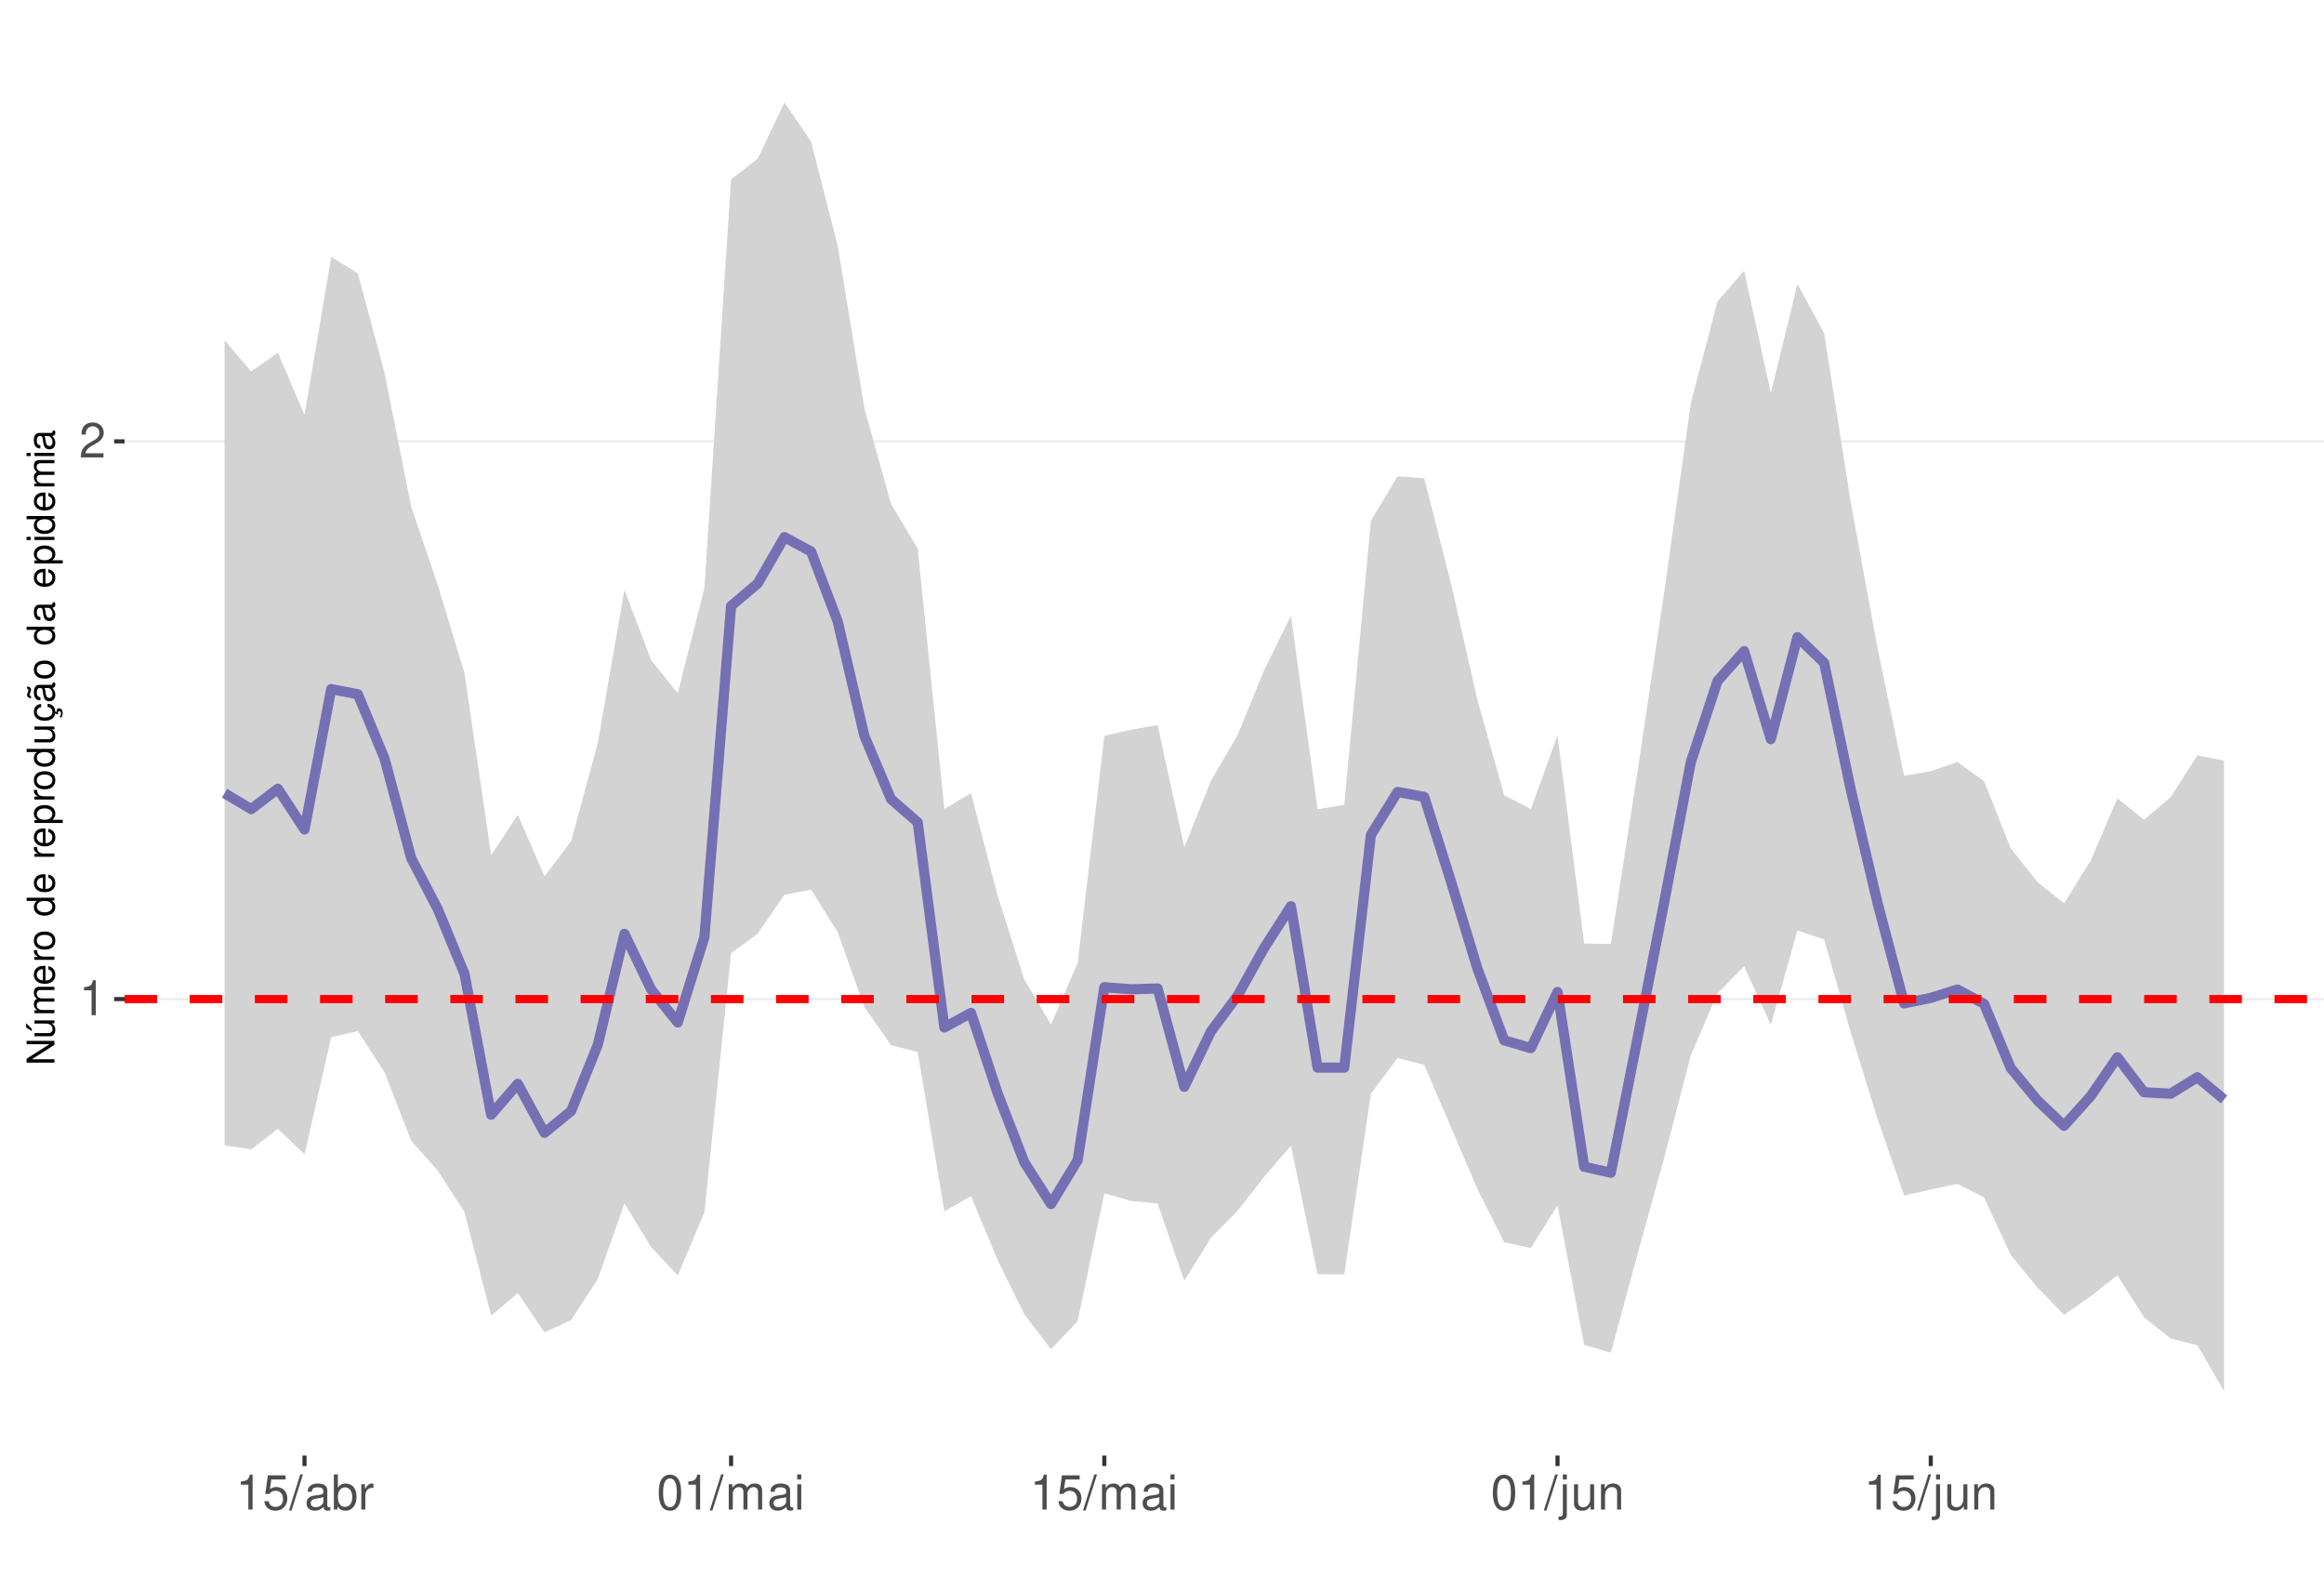
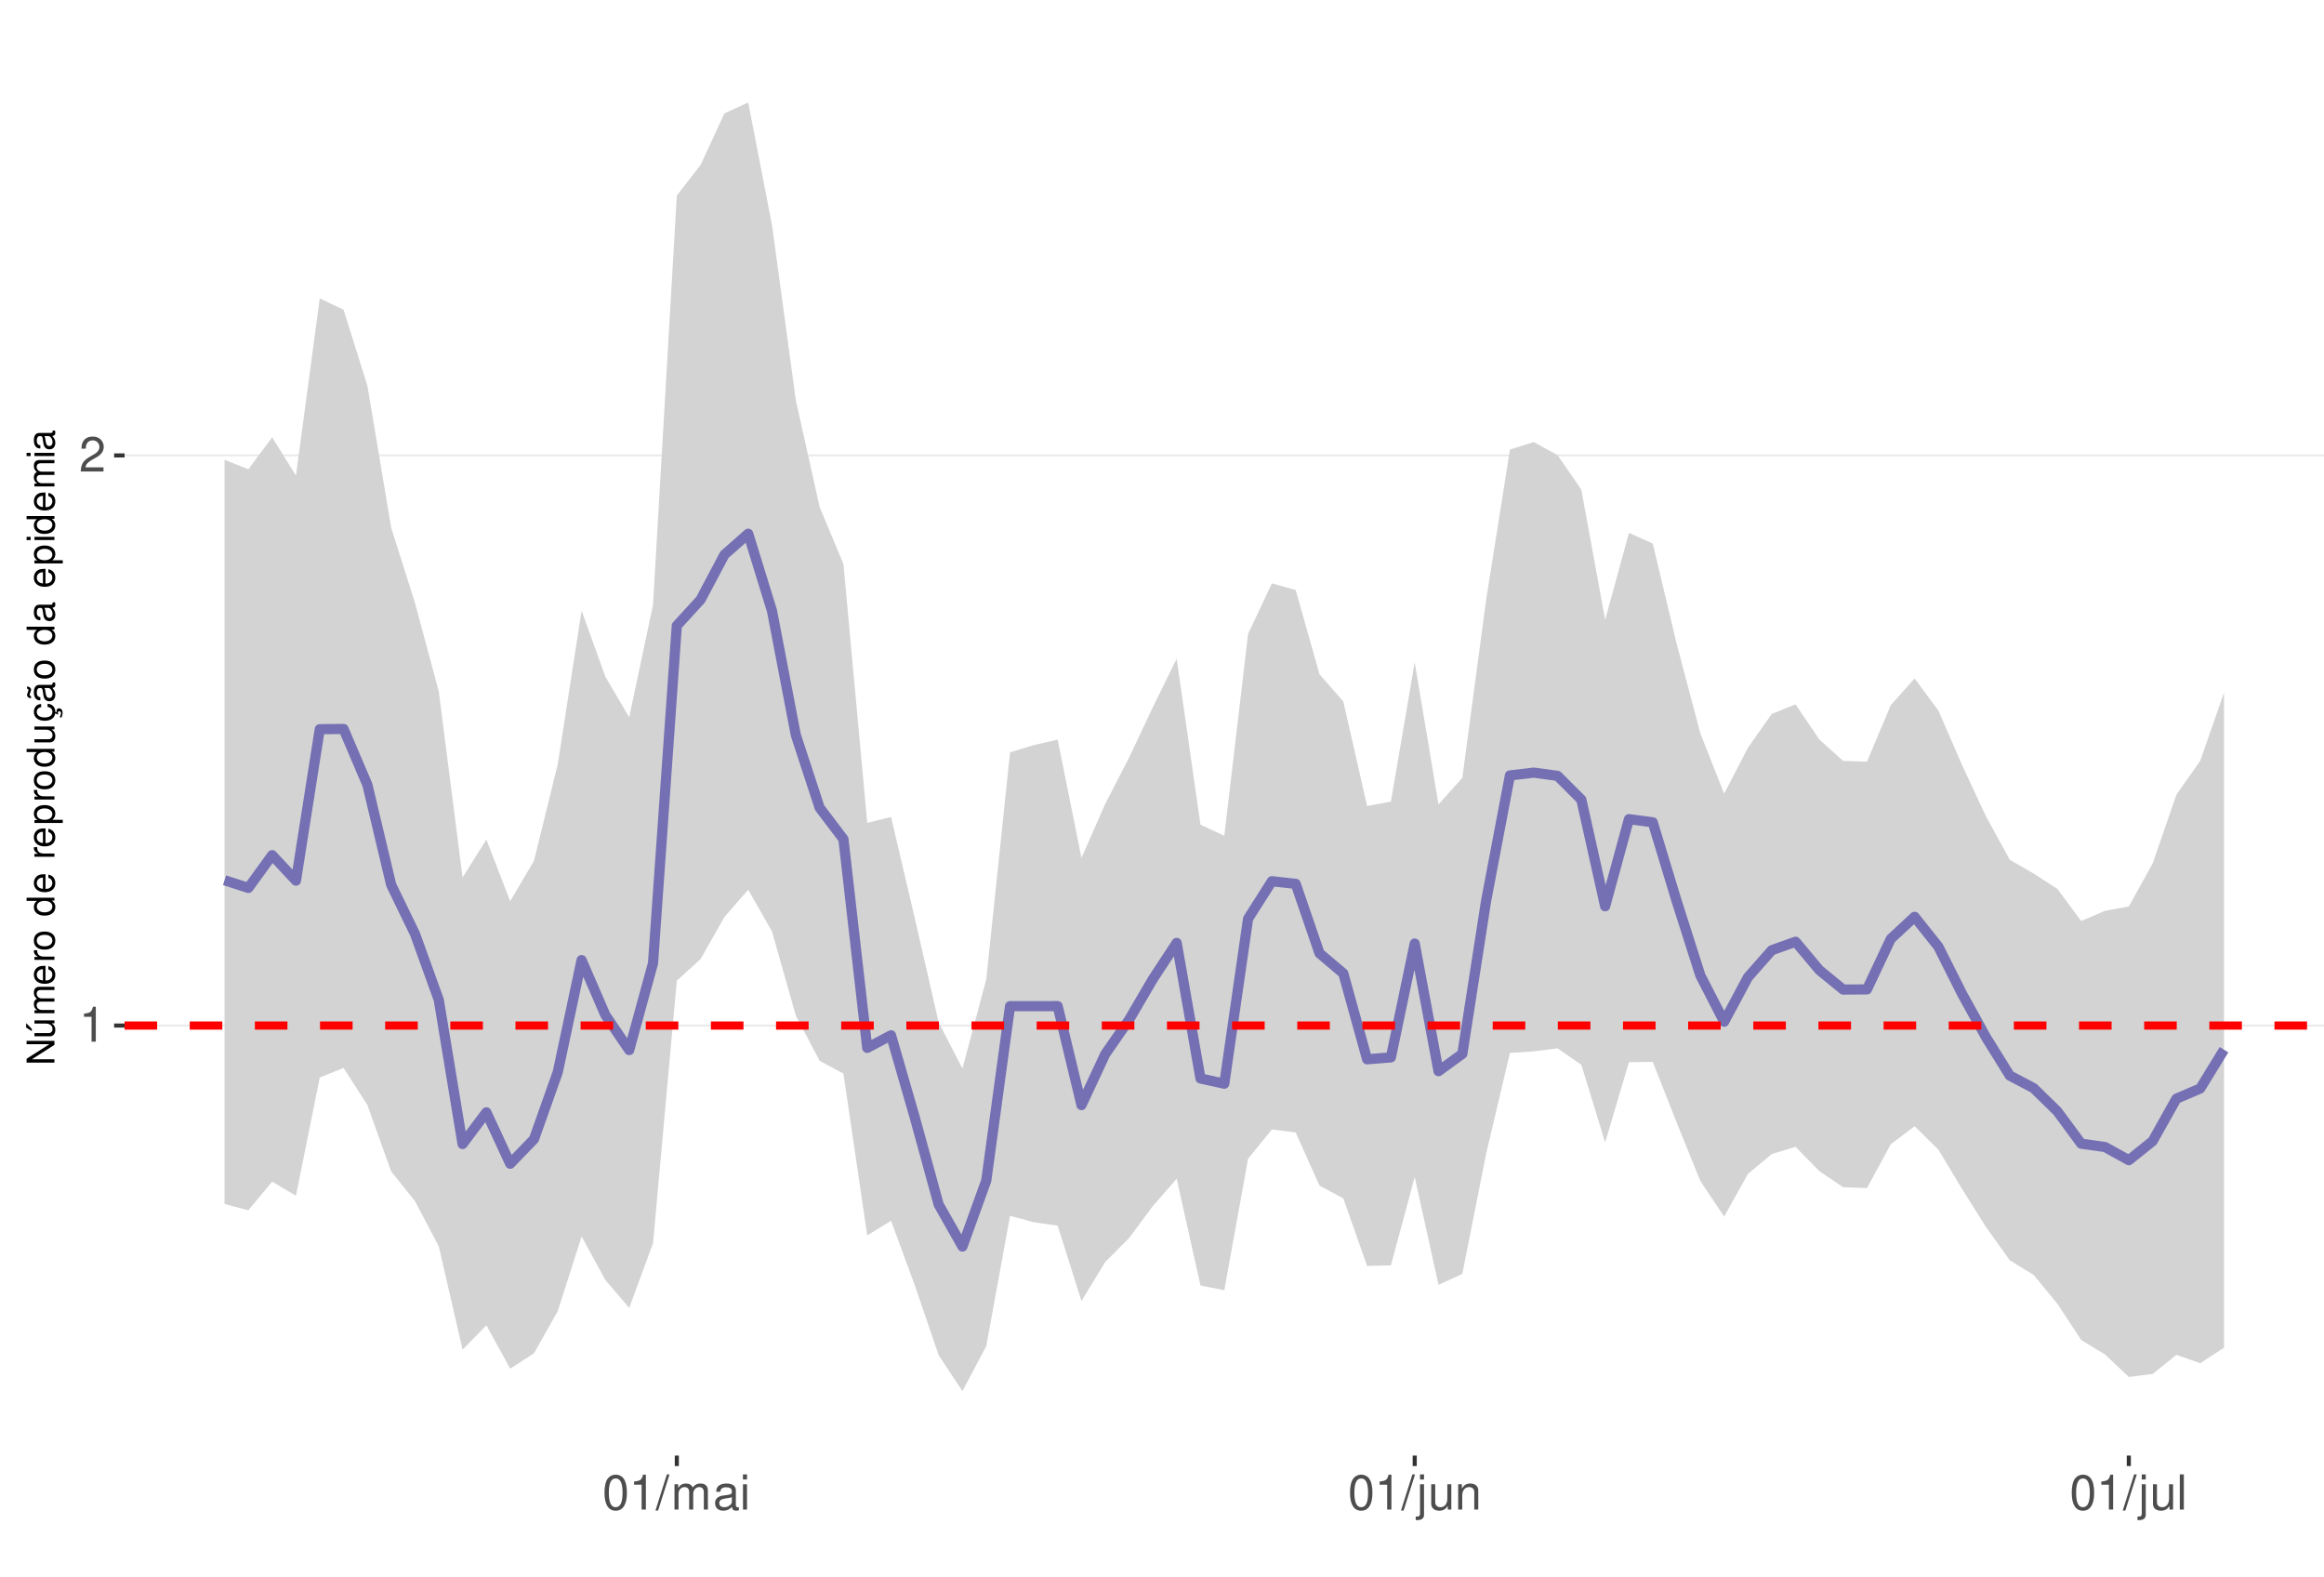
<svg xmlns="http://www.w3.org/2000/svg" xmlns:xlink="http://www.w3.org/1999/xlink" width="609pt" height="413pt" viewBox="0 0 609 413" version="1.1">
  <defs>
    <g>
      <symbol overflow="visible" id="glyph0-0">
        <path style="stroke:none;" d="" />
      </symbol>
      <symbol overflow="visible" id="glyph0-1">
        <path style="stroke:none;" d="M 3.281 -6.516 L 3.281 0 L 4.391 0 L 4.391 -9.156 L 3.656 -9.156 C 3.266 -7.75 3.016 -7.562 1.297 -7.328 L 1.297 -6.516 Z M 3.281 -6.516 " />
      </symbol>
      <symbol overflow="visible" id="glyph0-2">
        <path style="stroke:none;" d="M 6.406 -1.094 L 1.688 -1.094 C 1.797 -1.859 2.203 -2.344 3.297 -3.016 L 4.562 -3.719 C 5.828 -4.422 6.469 -5.359 6.469 -6.484 C 6.469 -7.234 6.156 -7.953 5.625 -8.438 C 5.094 -8.922 4.438 -9.156 3.594 -9.156 C 2.453 -9.156 1.609 -8.75 1.109 -7.953 C 0.797 -7.484 0.656 -6.906 0.625 -5.984 L 1.75 -5.984 C 1.781 -6.609 1.859 -6.969 2.016 -7.281 C 2.297 -7.828 2.891 -8.172 3.562 -8.172 C 4.562 -8.172 5.328 -7.438 5.328 -6.453 C 5.328 -5.719 4.906 -5.094 4.109 -4.625 L 2.953 -3.953 C 1.078 -2.875 0.531 -2.016 0.438 -0.016 L 6.406 -0.016 Z M 6.406 -1.094 " />
      </symbol>
      <symbol overflow="visible" id="glyph0-3">
-         <path style="stroke:none;" d="M 6.031 -8.969 L 1.391 -8.969 L 0.719 -4.094 L 1.75 -4.094 C 2.266 -4.703 2.703 -4.922 3.406 -4.922 C 4.609 -4.922 5.359 -4.094 5.359 -2.766 C 5.359 -1.484 4.609 -0.703 3.391 -0.703 C 2.422 -0.703 1.828 -1.188 1.562 -2.203 L 0.438 -2.203 C 0.594 -1.469 0.719 -1.109 0.984 -0.781 C 1.5 -0.094 2.406 0.297 3.422 0.297 C 5.234 0.297 6.5 -1.031 6.5 -2.922 C 6.5 -4.703 5.312 -5.906 3.594 -5.906 C 2.969 -5.906 2.453 -5.75 1.938 -5.359 L 2.297 -7.875 L 6.031 -7.875 Z M 6.031 -8.969 " />
+         <path style="stroke:none;" d="M 3.484 -9.156 C 2.641 -9.156 1.891 -8.766 1.422 -8.156 C 0.828 -7.344 0.547 -6.125 0.547 -4.422 C 0.547 -1.344 1.562 0.297 3.484 0.297 C 5.375 0.297 6.422 -1.344 6.422 -4.359 C 6.422 -6.125 6.141 -7.312 5.547 -8.156 C 5.078 -8.781 4.328 -9.156 3.484 -9.156 Z M 3.484 -8.156 C 4.688 -8.156 5.281 -6.938 5.281 -4.453 C 5.281 -1.844 4.703 -0.625 3.453 -0.625 C 2.281 -0.625 1.688 -1.891 1.688 -4.422 C 1.688 -6.938 2.281 -8.156 3.484 -8.156 Z M 3.484 -8.156 " />
      </symbol>
      <symbol overflow="visible" id="glyph0-4">
        <path style="stroke:none;" d="M 2.891 -9.219 L -0.094 0.25 L 0.594 0.25 L 3.594 -9.219 Z M 2.891 -9.219 " />
      </symbol>
      <symbol overflow="visible" id="glyph0-5">
+         <path style="stroke:none;" d="M 0.891 -6.625 L 0.891 0 L 1.953 0 L 1.953 -4.156 C 1.953 -5.125 2.641 -5.891 3.5 -5.891 C 4.297 -5.891 4.734 -5.422 4.734 -4.562 L 4.734 0 L 5.797 0 L 5.797 -4.156 C 5.797 -5.125 6.5 -5.891 7.359 -5.891 C 8.125 -5.891 8.578 -5.406 8.578 -4.562 L 8.578 0 L 9.641 0 L 9.641 -4.969 C 9.641 -6.156 8.953 -6.828 7.719 -6.828 C 6.828 -6.828 6.297 -6.562 5.688 -5.812 C 5.297 -6.516 4.766 -6.828 3.891 -6.828 C 3.016 -6.828 2.422 -6.5 1.859 -5.688 L 1.859 -6.625 Z M 0.891 -6.625 " />
+       </symbol>
+       <symbol overflow="visible" id="glyph0-6">
        <path style="stroke:none;" d="M 6.766 -0.625 C 6.656 -0.594 6.609 -0.594 6.547 -0.594 C 6.172 -0.594 5.969 -0.781 5.969 -1.109 L 5.969 -5.016 C 5.969 -6.188 5.109 -6.828 3.484 -6.828 C 2.5 -6.828 1.734 -6.547 1.281 -6.047 C 0.969 -5.703 0.844 -5.328 0.828 -4.672 L 1.891 -4.672 C 1.969 -5.484 2.453 -5.844 3.438 -5.844 C 4.406 -5.844 4.922 -5.5 4.922 -4.859 L 4.922 -4.578 C 4.906 -4.125 4.688 -3.969 3.828 -3.844 C 2.328 -3.656 2.094 -3.609 1.703 -3.438 C 0.922 -3.109 0.531 -2.531 0.531 -1.672 C 0.531 -0.469 1.359 0.297 2.703 0.297 C 3.547 0.297 4.219 0 4.969 -0.688 C 5.031 0 5.359 0.297 6.047 0.297 C 6.281 0.297 6.422 0.266 6.766 0.172 Z M 4.922 -2.094 C 4.922 -1.734 4.828 -1.516 4.5 -1.234 C 4.078 -0.828 3.562 -0.625 2.938 -0.625 C 2.109 -0.625 1.625 -1.031 1.625 -1.703 C 1.625 -2.391 2.094 -2.75 3.234 -2.906 C 4.359 -3.062 4.562 -3.109 4.922 -3.281 Z M 4.922 -2.094 " />
      </symbol>
-       <symbol overflow="visible" id="glyph0-6">
-         <path style="stroke:none;" d="M 0.688 -9.219 L 0.688 0 L 1.625 0 L 1.625 -0.844 C 2.141 -0.078 2.812 0.297 3.734 0.297 C 5.484 0.297 6.625 -1.141 6.625 -3.344 C 6.625 -5.5 5.547 -6.828 3.781 -6.828 C 2.875 -6.828 2.234 -6.484 1.734 -5.734 L 1.734 -9.219 Z M 3.578 -5.828 C 4.766 -5.828 5.516 -4.812 5.516 -3.234 C 5.516 -1.719 4.734 -0.703 3.578 -0.703 C 2.453 -0.703 1.734 -1.703 1.734 -3.266 C 1.734 -4.828 2.453 -5.828 3.578 -5.828 Z M 3.578 -5.828 " />
-       </symbol>
      <symbol overflow="visible" id="glyph0-7">
-         <path style="stroke:none;" d="M 0.875 -6.625 L 0.875 0 L 1.938 0 L 1.938 -3.438 C 1.953 -5.031 2.609 -5.75 4.062 -5.703 L 4.062 -6.781 C 3.891 -6.812 3.781 -6.828 3.656 -6.828 C 2.969 -6.828 2.453 -6.422 1.844 -5.422 L 1.844 -6.625 Z M 0.875 -6.625 " />
+         <path style="stroke:none;" d="M 1.891 -6.625 L 0.844 -6.625 L 0.844 0 L 1.891 0 Z M 1.891 -9.219 L 0.828 -9.219 L 0.828 -7.891 L 1.891 -7.891 Z M 1.891 -9.219 " />
      </symbol>
      <symbol overflow="visible" id="glyph0-8">
-         <path style="stroke:none;" d="M 3.484 -9.156 C 2.641 -9.156 1.891 -8.766 1.422 -8.156 C 0.828 -7.344 0.547 -6.125 0.547 -4.422 C 0.547 -1.344 1.562 0.297 3.484 0.297 C 5.375 0.297 6.422 -1.344 6.422 -4.359 C 6.422 -6.125 6.141 -7.312 5.547 -8.156 C 5.078 -8.781 4.328 -9.156 3.484 -9.156 Z M 3.484 -8.156 C 4.688 -8.156 5.281 -6.938 5.281 -4.453 C 5.281 -1.844 4.703 -0.625 3.453 -0.625 C 2.281 -0.625 1.688 -1.891 1.688 -4.422 C 1.688 -6.938 2.281 -8.156 3.484 -8.156 Z M 3.484 -8.156 " />
+         <path style="stroke:none;" d="M 0.891 -6.625 L 0.891 0.969 C 0.891 1.625 0.688 1.828 0.031 1.828 C -0.047 1.828 -0.094 1.828 -0.234 1.828 L -0.234 2.719 C -0.094 2.75 -0.031 2.766 0.125 2.766 C 1.312 2.766 1.938 2.297 1.938 1.375 L 1.938 -6.625 Z M 1.938 -9.219 L 0.891 -9.219 L 0.891 -7.891 L 1.938 -7.891 Z M 1.938 -9.219 " />
      </symbol>
      <symbol overflow="visible" id="glyph0-9">
-         <path style="stroke:none;" d="M 0.891 -6.625 L 0.891 0 L 1.953 0 L 1.953 -4.156 C 1.953 -5.125 2.641 -5.891 3.5 -5.891 C 4.297 -5.891 4.734 -5.422 4.734 -4.562 L 4.734 0 L 5.797 0 L 5.797 -4.156 C 5.797 -5.125 6.5 -5.891 7.359 -5.891 C 8.125 -5.891 8.578 -5.406 8.578 -4.562 L 8.578 0 L 9.641 0 L 9.641 -4.969 C 9.641 -6.156 8.953 -6.828 7.719 -6.828 C 6.828 -6.828 6.297 -6.562 5.688 -5.812 C 5.297 -6.516 4.766 -6.828 3.891 -6.828 C 3.016 -6.828 2.422 -6.5 1.859 -5.688 L 1.859 -6.625 Z M 0.891 -6.625 " />
+         <path style="stroke:none;" d="M 6.094 0 L 6.094 -6.625 L 5.047 -6.625 L 5.047 -2.875 C 5.047 -1.516 4.344 -0.625 3.234 -0.625 C 2.406 -0.625 1.875 -1.141 1.875 -1.938 L 1.875 -6.625 L 0.828 -6.625 L 0.828 -1.516 C 0.828 -0.422 1.641 0.297 2.938 0.297 C 3.906 0.297 4.531 -0.047 5.156 -0.922 L 5.156 0 Z M 6.094 0 " />
      </symbol>
      <symbol overflow="visible" id="glyph0-10">
-         <path style="stroke:none;" d="M 1.891 -6.625 L 0.844 -6.625 L 0.844 0 L 1.891 0 Z M 1.891 -9.219 L 0.828 -9.219 L 0.828 -7.891 L 1.891 -7.891 Z M 1.891 -9.219 " />
+         <path style="stroke:none;" d="M 0.891 -6.625 L 0.891 0 L 1.953 0 L 1.953 -3.656 C 1.953 -5.016 2.656 -5.891 3.75 -5.891 C 4.578 -5.891 5.109 -5.391 5.109 -4.594 L 5.109 0 L 6.156 0 L 6.156 -5.016 C 6.156 -6.109 5.344 -6.828 4.062 -6.828 C 3.078 -6.828 2.438 -6.438 1.859 -5.516 L 1.859 -6.625 Z M 0.891 -6.625 " />
      </symbol>
      <symbol overflow="visible" id="glyph0-11">
-         <path style="stroke:none;" d="M 0.891 -6.625 L 0.891 0.969 C 0.891 1.625 0.688 1.828 0.031 1.828 C -0.047 1.828 -0.094 1.828 -0.234 1.828 L -0.234 2.719 C -0.094 2.75 -0.031 2.766 0.125 2.766 C 1.312 2.766 1.938 2.297 1.938 1.375 L 1.938 -6.625 Z M 1.938 -9.219 L 0.891 -9.219 L 0.891 -7.891 L 1.938 -7.891 Z M 1.938 -9.219 " />
-       </symbol>
-       <symbol overflow="visible" id="glyph0-12">
-         <path style="stroke:none;" d="M 6.094 0 L 6.094 -6.625 L 5.047 -6.625 L 5.047 -2.875 C 5.047 -1.516 4.344 -0.625 3.234 -0.625 C 2.406 -0.625 1.875 -1.141 1.875 -1.938 L 1.875 -6.625 L 0.828 -6.625 L 0.828 -1.516 C 0.828 -0.422 1.641 0.297 2.938 0.297 C 3.906 0.297 4.531 -0.047 5.156 -0.922 L 5.156 0 Z M 6.094 0 " />
-       </symbol>
-       <symbol overflow="visible" id="glyph0-13">
-         <path style="stroke:none;" d="M 0.891 -6.625 L 0.891 0 L 1.953 0 L 1.953 -3.656 C 1.953 -5.016 2.656 -5.891 3.75 -5.891 C 4.578 -5.891 5.109 -5.391 5.109 -4.594 L 5.109 0 L 6.156 0 L 6.156 -5.016 C 6.156 -6.109 5.344 -6.828 4.062 -6.828 C 3.078 -6.828 2.438 -6.438 1.859 -5.516 L 1.859 -6.625 Z M 0.891 -6.625 " />
+         <path style="stroke:none;" d="M 1.922 -9.219 L 0.859 -9.219 L 0.859 0 L 1.922 0 Z M 1.922 -9.219 " />
      </symbol>
      <symbol overflow="visible" id="glyph1-0">
        <path style="stroke:none;" d="" />
      </symbol>
      <symbol overflow="visible" id="glyph1-1">
        <path style="stroke:none;" d="M -7.297 -6.453 L -7.297 -5.578 L -1.328 -5.578 L -7.297 -1.766 L -7.297 -0.766 L 0 -0.766 L 0 -1.641 L -5.906 -1.641 L 0 -5.406 L 0 -6.453 Z M -7.297 -6.453 " />
      </symbol>
      <symbol overflow="visible" id="glyph1-2">
        <path style="stroke:none;" d="M 0 -4.812 L -5.234 -4.812 L -5.234 -3.984 L -2.266 -3.984 C -1.203 -3.984 -0.5 -3.438 -0.5 -2.562 C -0.5 -1.906 -0.906 -1.484 -1.531 -1.484 L -5.234 -1.484 L -5.234 -0.656 L -1.203 -0.656 C -0.328 -0.656 0.234 -1.297 0.234 -2.312 C 0.234 -3.094 -0.047 -3.578 -0.734 -4.062 L 0 -4.062 Z M -7.406 -2.953 L -5.922 -2 L -5.922 -2.594 L -7.406 -4.094 Z M -7.406 -2.953 " />
      </symbol>
      <symbol overflow="visible" id="glyph1-3">
        <path style="stroke:none;" d="M -5.234 -0.703 L 0 -0.703 L 0 -1.547 L -3.297 -1.547 C -4.047 -1.547 -4.656 -2.094 -4.656 -2.766 C -4.656 -3.391 -4.281 -3.734 -3.609 -3.734 L 0 -3.734 L 0 -4.578 L -3.297 -4.578 C -4.047 -4.578 -4.656 -5.125 -4.656 -5.812 C -4.656 -6.422 -4.266 -6.781 -3.609 -6.781 L 0 -6.781 L 0 -7.625 L -3.938 -7.625 C -4.875 -7.625 -5.391 -7.078 -5.391 -6.094 C -5.391 -5.406 -5.188 -4.984 -4.594 -4.484 C -5.156 -4.188 -5.391 -3.766 -5.391 -3.078 C -5.391 -2.375 -5.125 -1.906 -4.5 -1.469 L -5.234 -1.469 Z M -5.234 -0.703 " />
      </symbol>
      <symbol overflow="visible" id="glyph1-4">
        <path style="stroke:none;" d="M -2.344 -5.125 C -3.141 -5.125 -3.625 -5.062 -4.016 -4.922 C -4.875 -4.578 -5.391 -3.781 -5.391 -2.797 C -5.391 -1.344 -4.281 -0.406 -2.547 -0.406 C -0.812 -0.406 0.234 -1.297 0.234 -2.781 C 0.234 -3.984 -0.453 -4.812 -1.594 -5.016 L -1.594 -4.188 C -0.906 -3.953 -0.547 -3.484 -0.547 -2.812 C -0.547 -2.281 -0.781 -1.828 -1.219 -1.547 C -1.516 -1.344 -1.812 -1.281 -2.344 -1.266 Z M -3.016 -1.297 C -3.984 -1.359 -4.625 -1.953 -4.625 -2.797 C -4.625 -3.641 -3.953 -4.234 -3.016 -4.234 Z M -3.016 -1.297 " />
      </symbol>
      <symbol overflow="visible" id="glyph1-5">
        <path style="stroke:none;" d="M -5.234 -0.688 L 0 -0.688 L 0 -1.531 L -2.719 -1.531 C -3.984 -1.547 -4.547 -2.062 -4.516 -3.203 L -5.359 -3.203 C -5.375 -3.062 -5.391 -2.984 -5.391 -2.891 C -5.391 -2.344 -5.062 -1.938 -4.297 -1.453 L -5.234 -1.453 Z M -5.234 -0.688 " />
      </symbol>
      <symbol overflow="visible" id="glyph1-6">
        <path style="stroke:none;" d="M -5.391 -2.719 C -5.391 -1.234 -4.344 -0.359 -2.578 -0.359 C -0.812 -0.359 0.234 -1.234 0.234 -2.734 C 0.234 -4.203 -0.812 -5.094 -2.547 -5.094 C -4.359 -5.094 -5.391 -4.234 -5.391 -2.719 Z M -4.625 -2.734 C -4.625 -3.672 -3.844 -4.234 -2.547 -4.234 C -1.312 -4.234 -0.547 -3.656 -0.547 -2.734 C -0.547 -1.797 -1.312 -1.234 -2.578 -1.234 C -3.844 -1.234 -4.625 -1.797 -4.625 -2.734 Z M -4.625 -2.734 " />
      </symbol>
      <symbol overflow="visible" id="glyph1-7">
        <path style="stroke:none;" d="" />
      </symbol>
      <symbol overflow="visible" id="glyph1-8">
        <path style="stroke:none;" d="M -7.297 -4.953 L -7.297 -4.125 L -4.578 -4.125 C -5.109 -3.766 -5.391 -3.203 -5.391 -2.516 C -5.391 -1.156 -4.297 -0.266 -2.625 -0.266 C -0.859 -0.266 0.234 -1.125 0.234 -2.547 C 0.234 -3.266 -0.047 -3.766 -0.688 -4.203 L 0 -4.203 L 0 -4.953 Z M -4.609 -2.656 C -4.609 -3.547 -3.812 -4.125 -2.562 -4.125 C -1.344 -4.125 -0.547 -3.547 -0.547 -2.656 C -0.547 -1.734 -1.359 -1.125 -2.578 -1.125 C -3.797 -1.125 -4.609 -1.734 -4.609 -2.656 Z M -4.609 -2.656 " />
      </symbol>
      <symbol overflow="visible" id="glyph1-9">
        <path style="stroke:none;" d="M 2.188 -0.547 L 2.188 -1.375 L -0.547 -1.375 C -0.016 -1.812 0.234 -2.312 0.234 -2.984 C 0.234 -4.344 -0.859 -5.234 -2.531 -5.234 C -4.297 -5.234 -5.391 -4.375 -5.391 -2.984 C -5.391 -2.266 -5.062 -1.703 -4.453 -1.312 L -5.234 -1.312 L -5.234 -0.547 Z M -4.609 -2.844 C -4.609 -3.766 -3.797 -4.359 -2.547 -4.359 C -1.359 -4.359 -0.547 -3.75 -0.547 -2.844 C -0.547 -1.953 -1.344 -1.375 -2.578 -1.375 C -3.812 -1.375 -4.609 -1.953 -4.609 -2.844 Z M -4.609 -2.844 " />
      </symbol>
      <symbol overflow="visible" id="glyph1-10">
        <path style="stroke:none;" d="M 0 -4.812 L -5.234 -4.812 L -5.234 -3.984 L -2.266 -3.984 C -1.203 -3.984 -0.5 -3.438 -0.5 -2.562 C -0.5 -1.906 -0.906 -1.484 -1.531 -1.484 L -5.234 -1.484 L -5.234 -0.656 L -1.203 -0.656 C -0.328 -0.656 0.234 -1.297 0.234 -2.312 C 0.234 -3.094 -0.047 -3.578 -0.734 -4.062 L 0 -4.062 Z M 0 -4.812 " />
      </symbol>
      <symbol overflow="visible" id="glyph1-11">
        <path style="stroke:none;" d="M 0.234 -2.641 C 0.234 -3.875 -0.547 -4.703 -1.797 -4.766 L -1.797 -3.938 C -0.953 -3.797 -0.531 -3.359 -0.531 -2.656 C -0.531 -1.734 -1.281 -1.188 -2.516 -1.188 C -3.844 -1.188 -4.625 -1.719 -4.625 -2.625 C -4.625 -3.328 -4.203 -3.766 -3.484 -3.875 L -3.484 -4.703 C -3.984 -4.672 -4.312 -4.562 -4.609 -4.359 C -5.094 -4 -5.391 -3.375 -5.391 -2.641 C -5.391 -1.219 -4.266 -0.312 -2.531 -0.312 C -1.469 -0.312 -0.625 -0.672 -0.156 -1.312 C 0.047 -1.594 0.125 -1.812 0.203 -2.25 L 0.922 -1.938 L 0.984 -2.062 C 0.938 -2.188 0.906 -2.25 0.906 -2.375 C 0.906 -2.656 1.047 -2.828 1.281 -2.828 C 1.547 -2.828 1.734 -2.594 1.734 -2.297 C 1.734 -2.031 1.672 -1.844 1.438 -1.406 L 1.406 -1.312 L 1.812 -1.094 C 2.078 -1.75 2.141 -1.953 2.141 -2.344 C 2.141 -3.109 1.781 -3.578 1.203 -3.578 C 0.781 -3.578 0.547 -3.297 0.547 -2.797 C 0.547 -2.703 0.547 -2.641 0.562 -2.516 Z M 0.234 -2.641 " />
      </symbol>
      <symbol overflow="visible" id="glyph1-12">
        <path style="stroke:none;" d="M -0.484 -5.344 C -0.469 -5.266 -0.469 -5.219 -0.469 -5.172 C -0.469 -4.875 -0.625 -4.719 -0.875 -4.719 L -3.953 -4.719 C -4.891 -4.719 -5.391 -4.047 -5.391 -2.75 C -5.391 -1.984 -5.172 -1.375 -4.781 -1.016 C -4.516 -0.766 -4.203 -0.672 -3.688 -0.656 L -3.688 -1.484 C -4.328 -1.562 -4.625 -1.938 -4.625 -2.719 C -4.625 -3.484 -4.344 -3.891 -3.844 -3.891 L -3.625 -3.891 C -3.266 -3.875 -3.125 -3.703 -3.047 -3.016 C -2.891 -1.844 -2.844 -1.656 -2.719 -1.344 C -2.453 -0.734 -2 -0.422 -1.312 -0.422 C -0.375 -0.422 0.234 -1.078 0.234 -2.141 C 0.234 -2.797 0 -3.328 -0.547 -3.922 C 0 -3.984 0.234 -4.234 0.234 -4.781 C 0.234 -4.953 0.203 -5.062 0.141 -5.344 Z M -1.656 -3.891 C -1.375 -3.891 -1.203 -3.812 -0.969 -3.562 C -0.656 -3.219 -0.5 -2.812 -0.5 -2.312 C -0.5 -1.672 -0.812 -1.297 -1.344 -1.297 C -1.891 -1.297 -2.172 -1.656 -2.297 -2.547 C -2.422 -3.438 -2.453 -3.609 -2.594 -3.891 Z M -7.172 -3.75 C -6.922 -3.672 -6.812 -3.547 -6.812 -3.375 C -6.812 -3.25 -6.875 -2.984 -6.984 -2.734 C -7.156 -2.312 -7.172 -2.25 -7.172 -2.047 C -7.172 -1.594 -6.797 -1.297 -6.141 -1.188 L -6.141 -1.766 C -6.375 -1.812 -6.5 -1.938 -6.5 -2.094 C -6.5 -2.203 -6.469 -2.344 -6.375 -2.578 C -6.156 -3.156 -6.125 -3.234 -6.125 -3.438 C -6.125 -3.922 -6.484 -4.219 -7.172 -4.312 Z M -7.172 -3.75 " />
      </symbol>
      <symbol overflow="visible" id="glyph1-13">
        <path style="stroke:none;" d="M -0.484 -5.344 C -0.469 -5.266 -0.469 -5.219 -0.469 -5.172 C -0.469 -4.875 -0.625 -4.719 -0.875 -4.719 L -3.953 -4.719 C -4.891 -4.719 -5.391 -4.047 -5.391 -2.75 C -5.391 -1.984 -5.172 -1.375 -4.781 -1.016 C -4.516 -0.766 -4.203 -0.672 -3.688 -0.656 L -3.688 -1.484 C -4.328 -1.562 -4.625 -1.938 -4.625 -2.719 C -4.625 -3.484 -4.344 -3.891 -3.844 -3.891 L -3.625 -3.891 C -3.266 -3.875 -3.125 -3.703 -3.047 -3.016 C -2.891 -1.844 -2.844 -1.656 -2.719 -1.344 C -2.453 -0.734 -2 -0.422 -1.312 -0.422 C -0.375 -0.422 0.234 -1.078 0.234 -2.141 C 0.234 -2.797 0 -3.328 -0.547 -3.922 C 0 -3.984 0.234 -4.234 0.234 -4.781 C 0.234 -4.953 0.203 -5.062 0.141 -5.344 Z M -1.656 -3.891 C -1.375 -3.891 -1.203 -3.812 -0.969 -3.562 C -0.656 -3.219 -0.5 -2.812 -0.5 -2.312 C -0.5 -1.672 -0.812 -1.297 -1.344 -1.297 C -1.891 -1.297 -2.172 -1.656 -2.297 -2.547 C -2.422 -3.438 -2.453 -3.609 -2.594 -3.891 Z M -1.656 -3.891 " />
      </symbol>
      <symbol overflow="visible" id="glyph1-14">
        <path style="stroke:none;" d="M -5.234 -1.5 L -5.234 -0.672 L 0 -0.672 L 0 -1.5 Z M -7.297 -1.5 L -7.297 -0.656 L -6.234 -0.656 L -6.234 -1.5 Z M -7.297 -1.5 " />
      </symbol>
    </g>
    <clipPath id="clip1">
      <path d="M 32.645 9.961 L 609 9.961 L 609 381.328 L 32.645 381.328 Z M 32.645 9.961 " />
    </clipPath>
    <clipPath id="clip2">
-       <path d="M 32.645 261 L 609 261 L 609 263 L 32.645 263 Z M 32.645 261 " />
+       <path d="M 32.645 268 L 609 268 L 609 269 L 32.645 269 Z M 32.645 268 " />
    </clipPath>
    <clipPath id="clip3">
-       <path d="M 32.645 115 L 609 115 L 609 116 L 32.645 116 Z M 32.645 115 " />
+       <path d="M 32.645 119 L 609 119 L 609 120 L 32.645 120 Z M 32.645 119 " />
    </clipPath>
    <clipPath id="clip4">
-       <path d="M 32.645 260 L 609 260 L 609 263 L 32.645 263 Z M 32.645 260 " />
+       <path d="M 32.645 267 L 609 267 L 609 270 L 32.645 270 Z M 32.645 267 " />
    </clipPath>
  </defs>
  <g id="surface167">
    <rect x="0" y="0" width="609" height="413" style="fill:rgb(100%,100%,100%);fill-opacity:1;stroke:none;" />
    <rect x="0" y="0" width="609" height="413" style="fill:rgb(100%,100%,100%);fill-opacity:1;stroke:none;" />
    <path style="fill:none;stroke-width:1.067;stroke-linecap:round;stroke-linejoin:round;stroke:rgb(100%,100%,100%);stroke-opacity:1;stroke-miterlimit:10;" d="M 0 413 L 609 413 L 609 0 L 0 0 Z M 0 413 " />
    <g clip-path="url(#clip1)" clip-rule="nonzero">
      <path style=" stroke:none;fill-rule:nonzero;fill:rgb(100%,100%,100%);fill-opacity:1;" d="M 32.645 381.328 L 609 381.328 L 609 9.961 L 32.645 9.961 Z M 32.645 381.328 " />
    </g>
    <g clip-path="url(#clip2)" clip-rule="nonzero">
-       <path style="fill:none;stroke-width:0.533;stroke-linecap:butt;stroke-linejoin:round;stroke:rgb(92.157%,92.157%,92.157%);stroke-opacity:1;stroke-miterlimit:10;" d="M 32.645 261.742 L 609 261.742 " />
+       <path style="fill:none;stroke-width:0.533;stroke-linecap:butt;stroke-linejoin:round;stroke:rgb(92.157%,92.157%,92.157%);stroke-opacity:1;stroke-miterlimit:10;" d="M 32.645 268.676 L 609 268.676 " />
    </g>
    <g clip-path="url(#clip3)" clip-rule="nonzero">
-       <path style="fill:none;stroke-width:0.533;stroke-linecap:butt;stroke-linejoin:round;stroke:rgb(92.157%,92.157%,92.157%);stroke-opacity:1;stroke-miterlimit:10;" d="M 32.645 115.625 L 609 115.625 " />
+       <path style="fill:none;stroke-width:0.533;stroke-linecap:butt;stroke-linejoin:round;stroke:rgb(92.157%,92.157%,92.157%);stroke-opacity:1;stroke-miterlimit:10;" d="M 32.645 119.312 L 609 119.312 " />
    </g>
-     <path style=" stroke:none;fill-rule:nonzero;fill:rgb(82.745%,82.745%,82.745%);fill-opacity:1;" d="M 58.844 89.141 L 65.828 97.305 L 72.816 92.426 L 79.801 108.723 L 86.789 67.281 L 93.773 71.629 L 100.758 97.66 L 107.746 132.691 L 114.73 153.316 L 121.719 176.355 L 128.703 224.035 L 135.691 213.469 L 142.676 229.566 L 149.664 220.375 L 156.648 194.633 L 163.637 154.523 L 170.621 172.922 L 177.605 181.605 L 184.594 154.051 L 191.578 46.988 L 198.566 41.555 L 205.551 26.844 L 212.539 37.078 L 219.523 64.398 L 226.512 106.934 L 233.496 132.051 L 240.48 143.715 L 247.469 211.906 L 254.453 207.812 L 261.441 234.742 L 268.426 256.629 L 275.414 268.41 L 282.398 252.32 L 289.387 192.781 L 296.371 191.172 L 303.355 189.965 L 310.344 221.988 L 317.328 204.535 L 324.316 192.539 L 331.301 175.496 L 338.289 161.324 L 345.273 212.012 L 352.262 210.828 L 359.246 136.457 L 366.23 124.797 L 373.219 125.301 L 380.203 152.766 L 387.191 183.488 L 394.176 208.371 L 401.164 211.938 L 408.148 192.695 L 415.137 247.191 L 422.121 247.289 L 429.105 202.18 L 436.094 155.184 L 443.078 105.625 L 450.066 78.961 L 457.051 70.934 L 464.039 102.988 L 471.023 74.406 L 478.012 87.297 L 484.996 131.66 L 491.984 169.715 L 498.969 203.246 L 505.953 202.023 L 512.941 199.629 L 519.926 204.645 L 526.914 222.23 L 533.898 231.066 L 540.887 236.664 L 547.871 225.438 L 554.859 209.16 L 561.844 214.762 L 568.828 208.832 L 575.816 197.883 L 582.801 199.25 L 582.801 364.449 L 575.816 352.426 L 568.828 350.664 L 561.844 345.129 L 554.859 334.109 L 547.871 339.59 L 540.887 344.461 L 533.898 337.289 L 526.914 328.762 L 519.926 313.691 L 512.941 310.152 L 505.953 311.617 L 498.969 313.219 L 491.984 293.062 L 484.996 270.492 L 478.012 246.102 L 471.023 243.789 L 464.039 268.508 L 457.051 253.152 L 450.066 260.254 L 443.078 276.441 L 436.094 303.344 L 429.105 328.605 L 422.121 354.367 L 415.137 352.363 L 408.148 315.805 L 401.164 326.957 L 394.176 325.453 L 387.191 311.605 L 380.203 295.242 L 373.219 278.992 L 366.23 277.195 L 359.246 286.527 L 352.262 333.863 L 345.273 333.828 L 338.289 300.156 L 331.301 308.27 L 324.316 317.207 L 317.328 324.27 L 310.344 335.52 L 303.355 315.293 L 296.371 314.613 L 289.387 312.637 L 282.398 346.129 L 275.414 353.465 L 268.426 344.348 L 261.441 330.145 L 254.453 313.355 L 247.469 317.359 L 240.48 275.605 L 233.496 273.816 L 226.512 263.859 L 219.523 244.227 L 212.539 233.07 L 205.551 234.406 L 198.566 244.566 L 191.578 249.73 L 184.594 317.621 L 177.605 334.145 L 170.621 326.734 L 163.637 315.266 L 156.648 335.082 L 149.664 345.855 L 142.676 349.07 L 135.691 338.77 L 128.703 344.668 L 121.719 317.551 L 114.73 306.688 L 107.746 298.855 L 100.758 280.879 L 93.773 270.117 L 86.789 271.727 L 79.801 302.41 L 72.816 295.715 L 65.828 301.121 L 58.844 300.074 Z M 58.844 89.141 " />
-     <path style="fill:none;stroke-width:2.667;stroke-linecap:butt;stroke-linejoin:round;stroke:rgb(45.882%,43.922%,70.196%);stroke-opacity:1;stroke-miterlimit:10;" d="M 58.844 207.812 L 65.828 211.973 L 72.816 206.629 L 79.801 217.301 L 86.789 180.535 L 93.773 181.867 L 100.758 198.699 L 107.746 224.809 L 114.73 238.207 L 121.719 255.129 L 128.703 292.031 L 135.691 283.938 L 142.676 296.781 L 149.664 291.066 L 156.648 273.715 L 163.637 244.645 L 170.621 259.211 L 177.605 267.867 L 184.594 245.48 L 191.578 158.762 L 198.566 152.84 L 205.551 140.711 L 212.539 144.5 L 219.523 162.824 L 226.512 192.812 L 233.496 209.363 L 240.48 215.426 L 247.469 269.176 L 254.453 265.359 L 261.441 286.473 L 268.426 304.492 L 275.414 315.449 L 282.398 303.957 L 289.387 258.633 L 296.371 259.176 L 303.355 258.965 L 310.344 284.738 L 317.328 270.211 L 324.316 260.848 L 331.301 248.293 L 338.289 237.395 L 345.273 279.703 L 352.262 279.699 L 359.246 218.73 L 366.23 207.465 L 373.219 208.777 L 380.203 230.859 L 387.191 253.855 L 394.176 272.543 L 401.164 274.598 L 408.148 259.871 L 415.137 305.668 L 422.121 307.234 L 429.105 272.02 L 436.094 236.391 L 443.078 199.656 L 450.066 178.418 L 457.051 170.594 L 464.039 193.633 L 471.023 166.91 L 478.012 173.66 L 484.996 206.875 L 491.984 236.484 L 498.969 262.871 L 505.953 261.434 L 512.941 259.219 L 519.926 263.004 L 526.914 279.812 L 533.898 288.27 L 540.887 294.941 L 547.871 287.145 L 554.859 276.988 L 561.844 286.156 L 568.828 286.535 L 575.816 282.215 L 582.801 288.031 " />
+     <path style=" stroke:none;fill-rule:nonzero;fill:rgb(82.745%,82.745%,82.745%);fill-opacity:1;" d="M 58.844 120.445 L 65.082 122.941 L 71.316 114.57 L 77.555 124.598 L 83.793 78.172 L 90.031 81.141 L 96.27 101.023 L 102.508 138.227 L 108.742 157.941 L 114.98 181.133 L 121.219 229.895 L 127.457 219.938 L 133.695 236.105 L 139.934 225.504 L 146.168 200.176 L 152.406 159.977 L 158.645 177.305 L 164.883 187.914 L 171.121 158.445 L 177.359 51.23 L 183.594 43.207 L 189.832 29.707 L 196.07 26.844 L 202.309 58.996 L 208.547 104.883 L 214.785 132.832 L 221.02 147.754 L 227.258 215.57 L 233.496 214.031 L 239.734 240.625 L 245.973 267.848 L 252.207 279.945 L 258.445 256.59 L 264.684 197.102 L 270.922 195.199 L 277.16 193.773 L 283.398 224.758 L 289.633 210.586 L 295.871 198.473 L 302.109 185.258 L 308.348 172.562 L 314.586 216.055 L 320.824 218.961 L 327.059 166.074 L 333.297 152.828 L 339.535 154.582 L 345.773 176.66 L 352.012 183.77 L 358.25 211.176 L 364.484 209.996 L 370.723 173.488 L 376.961 210.738 L 383.199 203.781 L 389.438 157.133 L 395.676 117.773 L 401.91 115.809 L 408.148 119.234 L 414.387 128.277 L 420.625 162.395 L 426.863 139.605 L 433.098 142.387 L 439.336 168.539 L 445.574 192.121 L 451.812 207.922 L 458.051 195.887 L 464.289 187.027 L 470.523 184.539 L 476.762 193.746 L 483 199.34 L 489.238 199.539 L 495.477 184.738 L 501.715 177.754 L 507.949 186.148 L 514.188 200.512 L 520.426 213.879 L 526.664 225.25 L 532.902 228.848 L 539.141 232.879 L 545.375 241.289 L 551.613 238.617 L 557.852 237.473 L 564.09 226.23 L 570.328 208.18 L 576.562 199.328 L 582.801 181.445 L 582.801 353.074 L 576.562 357.137 L 570.328 354.938 L 564.09 359.957 L 557.852 360.742 L 551.613 354.848 L 545.375 351.062 L 539.141 341.578 L 532.902 334 L 526.664 330.172 L 520.426 321.453 L 514.188 311.543 L 507.949 301.184 L 501.715 295.051 L 495.477 299.777 L 489.238 311.242 L 483 311.039 L 476.762 306.82 L 470.523 300.449 L 464.289 302.34 L 458.051 307.531 L 451.812 318.719 L 445.574 309.398 L 439.336 294.02 L 433.098 278.195 L 426.863 278.27 L 420.625 299.289 L 414.387 278.953 L 408.148 274.648 L 401.91 275.434 L 395.676 275.852 L 389.438 302.273 L 383.199 333.742 L 376.961 336.602 L 370.723 308.363 L 364.484 331.492 L 358.25 331.652 L 352.012 313.957 L 345.773 310.609 L 339.535 296.703 L 333.297 295.891 L 327.059 303.559 L 320.824 338.016 L 314.586 336.777 L 308.348 308.82 L 302.109 315.957 L 295.871 324.355 L 289.633 330.617 L 283.398 340.836 L 277.16 321.109 L 270.922 320.207 L 264.684 318.516 L 258.445 352.664 L 252.207 364.449 L 245.973 355.031 L 239.734 336.758 L 233.496 319.816 L 227.258 323.664 L 221.02 281.27 L 214.785 277.906 L 208.547 266.09 L 202.309 244.051 L 196.07 233.082 L 189.832 240.242 L 183.594 251.238 L 177.359 256.922 L 171.121 325.723 L 164.883 342.637 L 158.645 335.367 L 152.406 323.922 L 146.168 343.477 L 139.934 354.531 L 133.695 358.574 L 127.457 347.203 L 121.219 353.582 L 114.98 326.527 L 108.742 314.664 L 102.508 306.91 L 96.27 289.488 L 90.031 279.781 L 83.793 282.285 L 77.555 313.258 L 71.316 309.57 L 65.082 317.07 L 58.844 315.434 Z M 58.844 120.445 " />
+     <path style="fill:none;stroke-width:2.667;stroke-linecap:butt;stroke-linejoin:round;stroke:rgb(45.882%,43.922%,70.196%);stroke-opacity:1;stroke-miterlimit:10;" d="M 58.844 230.602 L 65.082 232.625 L 71.316 224.035 L 77.555 230.715 L 83.793 191.035 L 90.031 190.973 L 96.27 205.602 L 102.508 231.801 L 108.742 244.656 L 114.98 261.945 L 121.219 299.715 L 127.457 291.414 L 133.695 304.879 L 139.934 298.434 L 146.168 280.852 L 152.406 251.523 L 158.645 265.953 L 164.883 275.098 L 171.121 252.355 L 177.359 163.91 L 183.594 157.098 L 189.832 145.324 L 196.07 139.828 L 202.309 160.074 L 208.547 192.582 L 214.785 211.609 L 221.02 219.836 L 227.258 274.523 L 233.496 271.223 L 239.734 292.828 L 245.973 315.555 L 252.207 326.57 L 258.445 309.301 L 264.684 263.598 L 270.922 263.598 L 277.16 263.582 L 283.398 289.508 L 289.633 276.152 L 295.871 267.164 L 302.109 256.504 L 308.348 247.016 L 314.586 282.535 L 320.824 283.91 L 327.059 240.684 L 333.297 230.867 L 339.535 231.555 L 345.773 249.738 L 352.012 255.012 L 358.25 277.516 L 364.484 277.012 L 370.723 247.191 L 376.961 280.625 L 383.199 276.094 L 389.438 235.969 L 395.676 203.148 L 401.91 202.414 L 408.148 203.262 L 414.387 209.492 L 420.625 237.422 L 426.863 214.605 L 433.098 215.426 L 439.336 235.984 L 445.574 255.543 L 451.812 267.668 L 458.051 256.016 L 464.289 248.941 L 470.523 246.711 L 476.762 254.145 L 483 259.25 L 489.238 259.199 L 495.477 245.973 L 501.715 240.191 L 507.949 248.012 L 514.188 260.43 L 520.426 271.738 L 526.664 281.781 L 532.902 285.066 L 539.141 291.164 L 545.375 299.621 L 551.613 300.5 L 557.852 303.949 L 564.09 298.953 L 570.328 287.832 L 576.562 285.164 L 582.801 275 " />
    <g clip-path="url(#clip4)" clip-rule="nonzero">
-       <path style="fill:none;stroke-width:2.134;stroke-linecap:butt;stroke-linejoin:round;stroke:rgb(100%,0%,0%);stroke-opacity:1;stroke-dasharray:8.536,8.536;stroke-miterlimit:10;" d="M 32.645 261.742 L 609 261.742 " />
+       <path style="fill:none;stroke-width:2.134;stroke-linecap:butt;stroke-linejoin:round;stroke:rgb(100%,0%,0%);stroke-opacity:1;stroke-dasharray:8.536,8.536;stroke-miterlimit:10;" d="M 32.645 268.676 L 609 268.676 " />
    </g>
    <g style="fill:rgb(30.196%,30.196%,30.196%);fill-opacity:1;">
-       <use xlink:href="#glyph0-1" x="20.715" y="265.964" />
+       <use xlink:href="#glyph0-1" x="20.715" y="272.897" />
    </g>
    <g style="fill:rgb(30.196%,30.196%,30.196%);fill-opacity:1;">
-       <use xlink:href="#glyph0-2" x="20.715" y="119.847" />
+       <use xlink:href="#glyph0-2" x="20.715" y="123.534" />
    </g>
-     <path style="fill:none;stroke-width:1.067;stroke-linecap:butt;stroke-linejoin:round;stroke:rgb(20%,20%,20%);stroke-opacity:1;stroke-miterlimit:10;" d="M 29.906 261.742 L 32.645 261.742 " />
-     <path style="fill:none;stroke-width:1.067;stroke-linecap:butt;stroke-linejoin:round;stroke:rgb(20%,20%,20%);stroke-opacity:1;stroke-miterlimit:10;" d="M 29.906 115.625 L 32.645 115.625 " />
-     <path style="fill:none;stroke-width:1.067;stroke-linecap:butt;stroke-linejoin:round;stroke:rgb(20%,20%,20%);stroke-opacity:1;stroke-miterlimit:10;" d="M 79.801 384.07 L 79.801 381.328 " />
-     <path style="fill:none;stroke-width:1.067;stroke-linecap:butt;stroke-linejoin:round;stroke:rgb(20%,20%,20%);stroke-opacity:1;stroke-miterlimit:10;" d="M 191.578 384.07 L 191.578 381.328 " />
-     <path style="fill:none;stroke-width:1.067;stroke-linecap:butt;stroke-linejoin:round;stroke:rgb(20%,20%,20%);stroke-opacity:1;stroke-miterlimit:10;" d="M 289.387 384.07 L 289.387 381.328 " />
-     <path style="fill:none;stroke-width:1.067;stroke-linecap:butt;stroke-linejoin:round;stroke:rgb(20%,20%,20%);stroke-opacity:1;stroke-miterlimit:10;" d="M 408.148 384.07 L 408.148 381.328 " />
-     <path style="fill:none;stroke-width:1.067;stroke-linecap:butt;stroke-linejoin:round;stroke:rgb(20%,20%,20%);stroke-opacity:1;stroke-miterlimit:10;" d="M 505.953 384.07 L 505.953 381.328 " />
+     <path style="fill:none;stroke-width:1.067;stroke-linecap:butt;stroke-linejoin:round;stroke:rgb(20%,20%,20%);stroke-opacity:1;stroke-miterlimit:10;" d="M 29.906 268.676 L 32.645 268.676 " />
+     <path style="fill:none;stroke-width:1.067;stroke-linecap:butt;stroke-linejoin:round;stroke:rgb(20%,20%,20%);stroke-opacity:1;stroke-miterlimit:10;" d="M 29.906 119.312 L 32.645 119.312 " />
+     <path style="fill:none;stroke-width:1.067;stroke-linecap:butt;stroke-linejoin:round;stroke:rgb(20%,20%,20%);stroke-opacity:1;stroke-miterlimit:10;" d="M 177.359 384.07 L 177.359 381.328 " />
+     <path style="fill:none;stroke-width:1.067;stroke-linecap:butt;stroke-linejoin:round;stroke:rgb(20%,20%,20%);stroke-opacity:1;stroke-miterlimit:10;" d="M 370.723 384.07 L 370.723 381.328 " />
+     <path style="fill:none;stroke-width:1.067;stroke-linecap:butt;stroke-linejoin:round;stroke:rgb(20%,20%,20%);stroke-opacity:1;stroke-miterlimit:10;" d="M 557.852 384.07 L 557.852 381.328 " />
    <g style="fill:rgb(30.196%,30.196%,30.196%);fill-opacity:1;">
-       <use xlink:href="#glyph0-1" x="61.801" y="395.483" />
-       <use xlink:href="#glyph0-3" x="68.801" y="395.483" />
-       <use xlink:href="#glyph0-4" x="75.801" y="395.483" />
-       <use xlink:href="#glyph0-5" x="79.801" y="395.483" />
-       <use xlink:href="#glyph0-6" x="86.801" y="395.483" />
-       <use xlink:href="#glyph0-7" x="93.801" y="395.483" />
+       <use xlink:href="#glyph0-3" x="157.859" y="395.483" />
+       <use xlink:href="#glyph0-1" x="164.859" y="395.483" />
+       <use xlink:href="#glyph0-4" x="171.859" y="395.483" />
+       <use xlink:href="#glyph0-5" x="175.859" y="395.483" />
+       <use xlink:href="#glyph0-6" x="186.859" y="395.483" />
+       <use xlink:href="#glyph0-7" x="193.859" y="395.483" />
    </g>
    <g style="fill:rgb(30.196%,30.196%,30.196%);fill-opacity:1;">
-       <use xlink:href="#glyph0-8" x="172.078" y="395.483" />
-       <use xlink:href="#glyph0-1" x="179.078" y="395.483" />
-       <use xlink:href="#glyph0-4" x="186.078" y="395.483" />
-       <use xlink:href="#glyph0-9" x="190.078" y="395.483" />
-       <use xlink:href="#glyph0-5" x="201.078" y="395.483" />
-       <use xlink:href="#glyph0-10" x="208.078" y="395.483" />
+       <use xlink:href="#glyph0-3" x="353.223" y="395.483" />
+       <use xlink:href="#glyph0-1" x="360.223" y="395.483" />
+       <use xlink:href="#glyph0-4" x="367.223" y="395.483" />
+       <use xlink:href="#glyph0-8" x="371.223" y="395.483" />
+       <use xlink:href="#glyph0-9" x="374.223" y="395.483" />
+       <use xlink:href="#glyph0-10" x="381.223" y="395.483" />
    </g>
    <g style="fill:rgb(30.196%,30.196%,30.196%);fill-opacity:1;">
-       <use xlink:href="#glyph0-1" x="269.887" y="395.483" />
-       <use xlink:href="#glyph0-3" x="276.887" y="395.483" />
-       <use xlink:href="#glyph0-4" x="283.887" y="395.483" />
-       <use xlink:href="#glyph0-9" x="287.887" y="395.483" />
-       <use xlink:href="#glyph0-5" x="298.887" y="395.483" />
-       <use xlink:href="#glyph0-10" x="305.887" y="395.483" />
-     </g>
-     <g style="fill:rgb(30.196%,30.196%,30.196%);fill-opacity:1;">
-       <use xlink:href="#glyph0-8" x="390.648" y="395.483" />
-       <use xlink:href="#glyph0-1" x="397.648" y="395.483" />
-       <use xlink:href="#glyph0-4" x="404.648" y="395.483" />
-       <use xlink:href="#glyph0-11" x="408.648" y="395.483" />
-       <use xlink:href="#glyph0-12" x="411.648" y="395.483" />
-       <use xlink:href="#glyph0-13" x="418.648" y="395.483" />
-     </g>
-     <g style="fill:rgb(30.196%,30.196%,30.196%);fill-opacity:1;">
-       <use xlink:href="#glyph0-1" x="488.453" y="395.483" />
-       <use xlink:href="#glyph0-3" x="495.453" y="395.483" />
-       <use xlink:href="#glyph0-4" x="502.453" y="395.483" />
-       <use xlink:href="#glyph0-11" x="506.453" y="395.483" />
-       <use xlink:href="#glyph0-12" x="509.453" y="395.483" />
-       <use xlink:href="#glyph0-13" x="516.453" y="395.483" />
+       <use xlink:href="#glyph0-3" x="542.352" y="395.483" />
+       <use xlink:href="#glyph0-1" x="549.352" y="395.483" />
+       <use xlink:href="#glyph0-4" x="556.352" y="395.483" />
+       <use xlink:href="#glyph0-8" x="560.352" y="395.483" />
+       <use xlink:href="#glyph0-9" x="563.352" y="395.483" />
+       <use xlink:href="#glyph0-11" x="570.352" y="395.483" />
    </g>
    <g style="fill:rgb(0%,0%,0%);fill-opacity:1;">
      <use xlink:href="#glyph1-1" x="14.263" y="279.145" />
      <use xlink:href="#glyph1-2" x="14.263" y="272.145" />
      <use xlink:href="#glyph1-3" x="14.263" y="266.145" />
      <use xlink:href="#glyph1-4" x="14.263" y="258.145" />
      <use xlink:href="#glyph1-5" x="14.263" y="252.145" />
      <use xlink:href="#glyph1-6" x="14.263" y="249.145" />
      <use xlink:href="#glyph1-7" x="14.263" y="243.145" />
      <use xlink:href="#glyph1-8" x="14.263" y="240.145" />
      <use xlink:href="#glyph1-4" x="14.263" y="234.145" />
      <use xlink:href="#glyph1-7" x="14.263" y="228.145" />
      <use xlink:href="#glyph1-5" x="14.263" y="225.145" />
      <use xlink:href="#glyph1-4" x="14.263" y="222.145" />
      <use xlink:href="#glyph1-9" x="14.263" y="216.145" />
      <use xlink:href="#glyph1-5" x="14.263" y="210.145" />
      <use xlink:href="#glyph1-6" x="14.263" y="207.145" />
      <use xlink:href="#glyph1-8" x="14.263" y="201.145" />
      <use xlink:href="#glyph1-10" x="14.263" y="195.145" />
      <use xlink:href="#glyph1-11" x="14.263" y="189.145" />
      <use xlink:href="#glyph1-12" x="14.263" y="184.145" />
      <use xlink:href="#glyph1-6" x="14.263" y="178.145" />
      <use xlink:href="#glyph1-7" x="14.263" y="172.145" />
      <use xlink:href="#glyph1-8" x="14.263" y="169.145" />
      <use xlink:href="#glyph1-13" x="14.263" y="163.145" />
      <use xlink:href="#glyph1-7" x="14.263" y="157.145" />
      <use xlink:href="#glyph1-4" x="14.263" y="154.145" />
      <use xlink:href="#glyph1-9" x="14.263" y="148.145" />
      <use xlink:href="#glyph1-14" x="14.263" y="142.145" />
      <use xlink:href="#glyph1-8" x="14.263" y="140.145" />
      <use xlink:href="#glyph1-4" x="14.263" y="134.145" />
      <use xlink:href="#glyph1-3" x="14.263" y="128.145" />
      <use xlink:href="#glyph1-14" x="14.263" y="120.145" />
      <use xlink:href="#glyph1-13" x="14.263" y="118.145" />
    </g>
  </g>
</svg>
